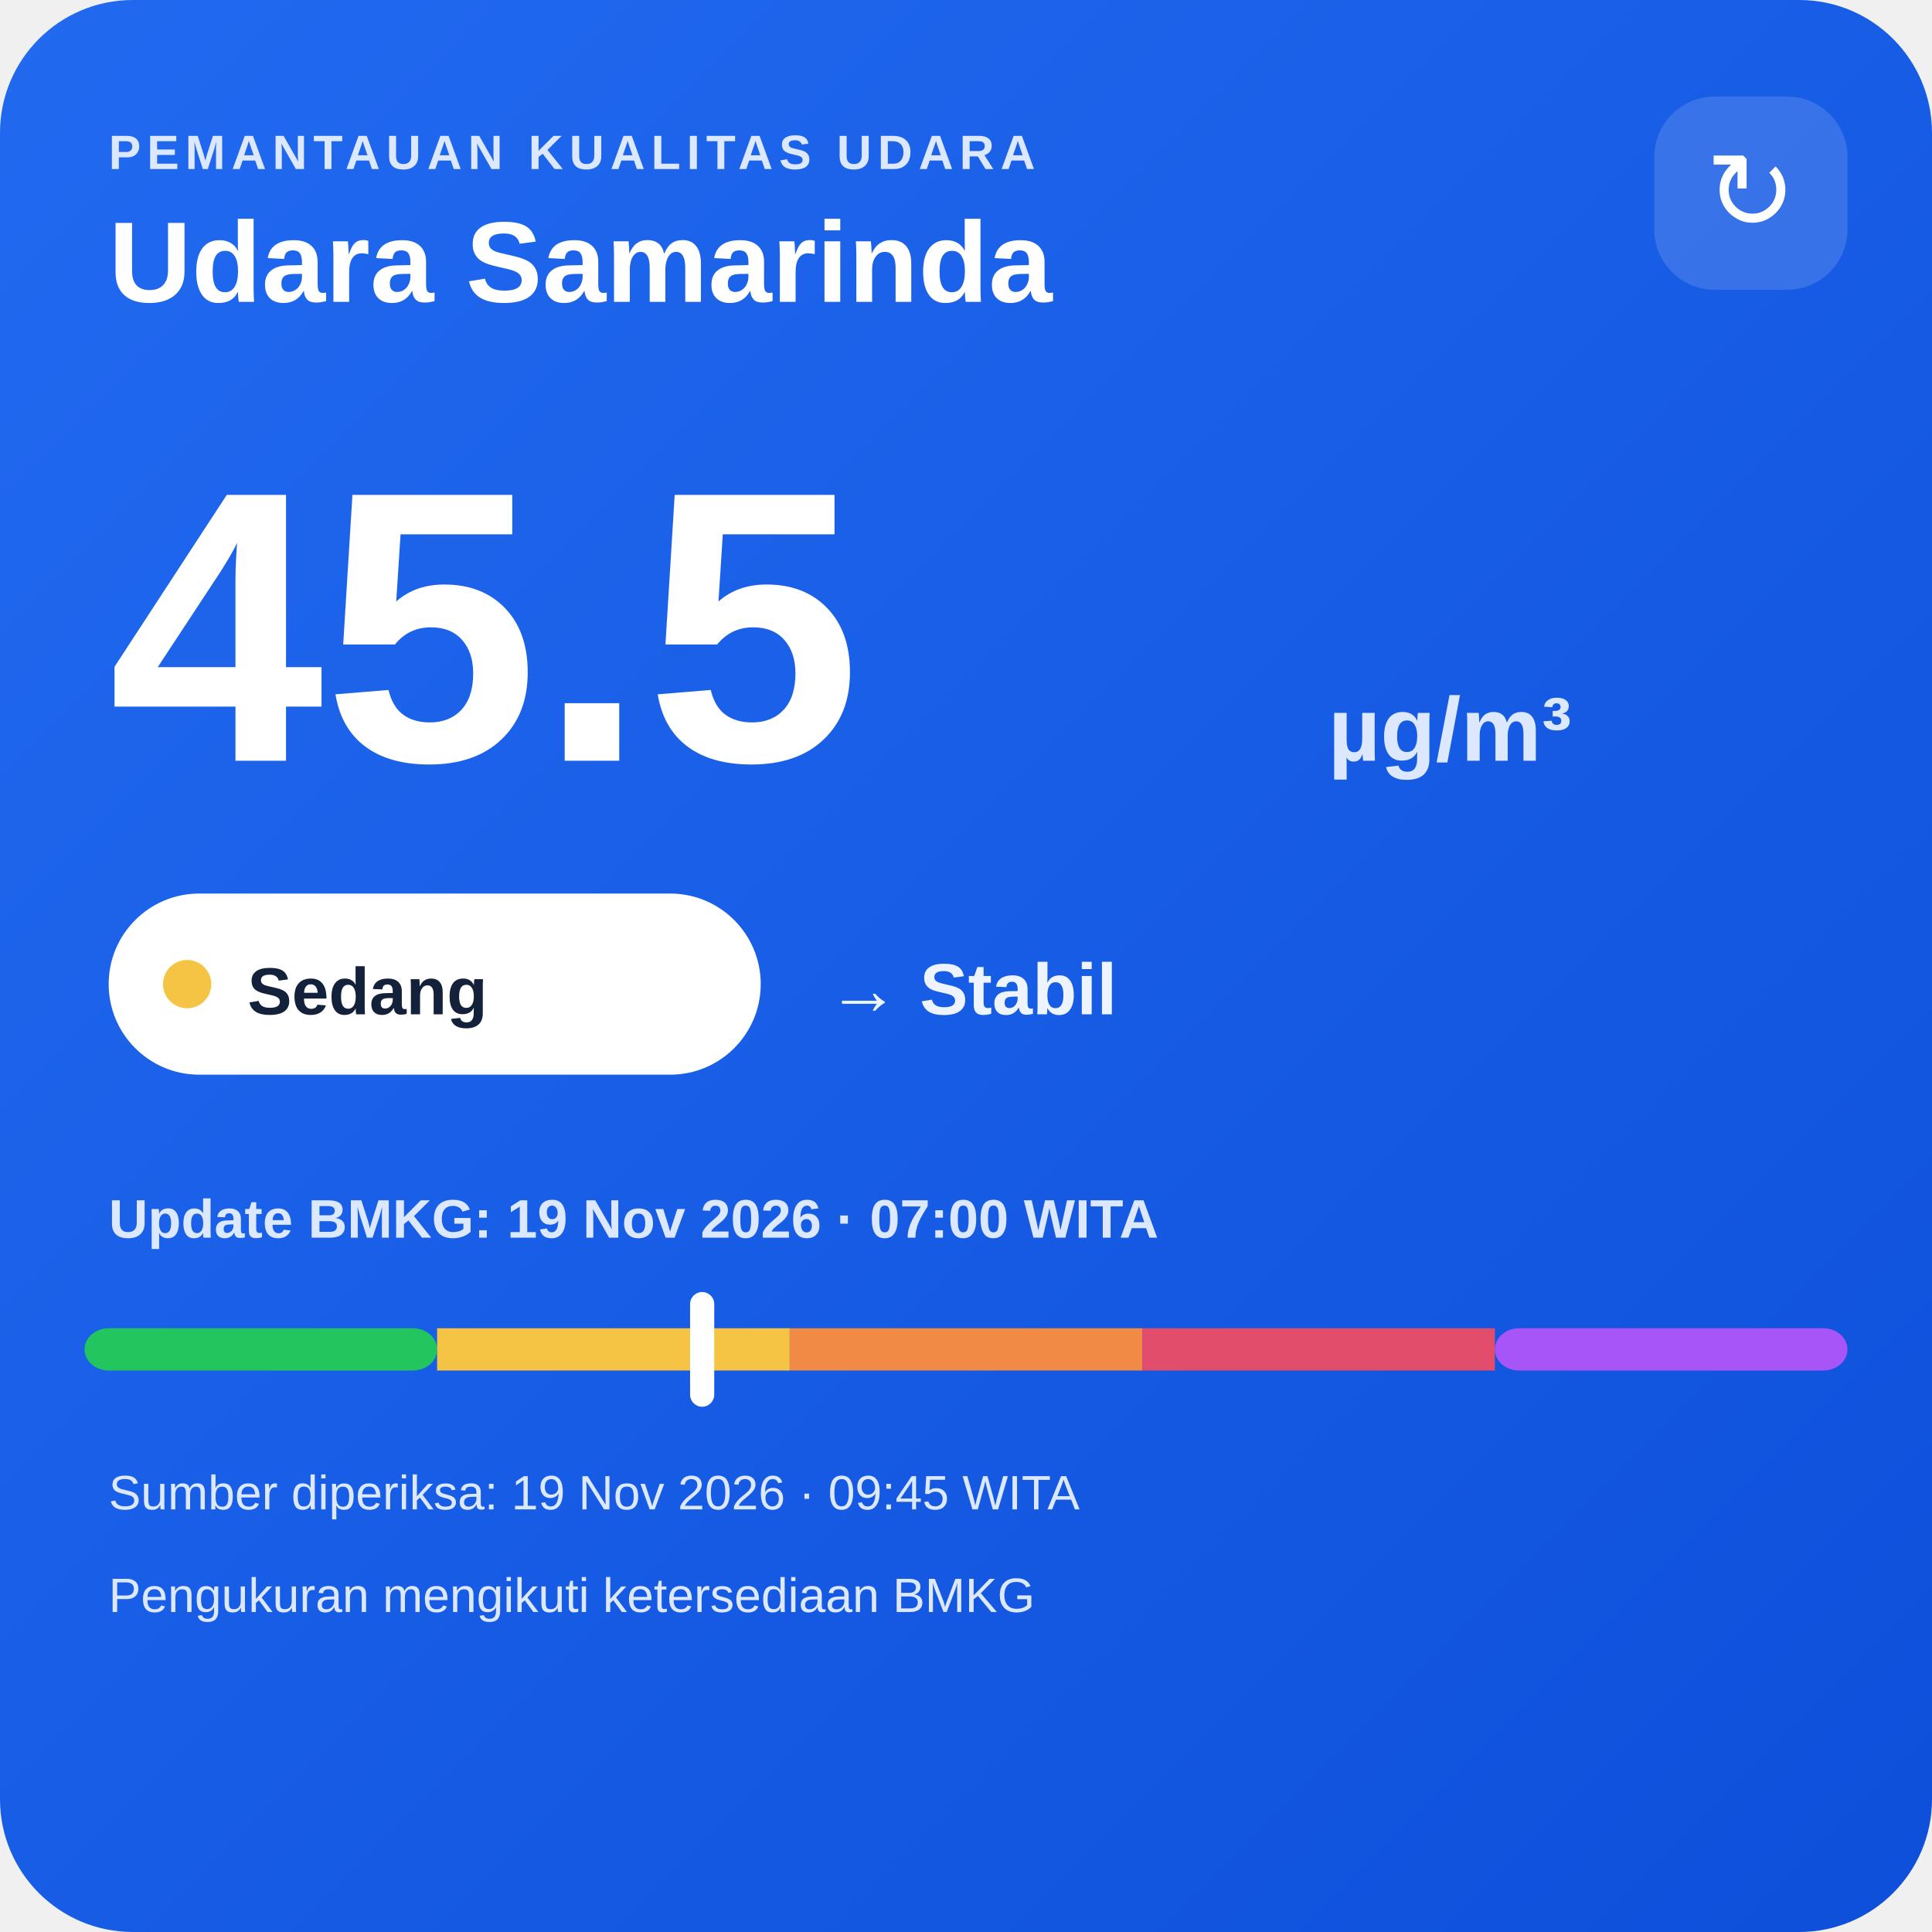
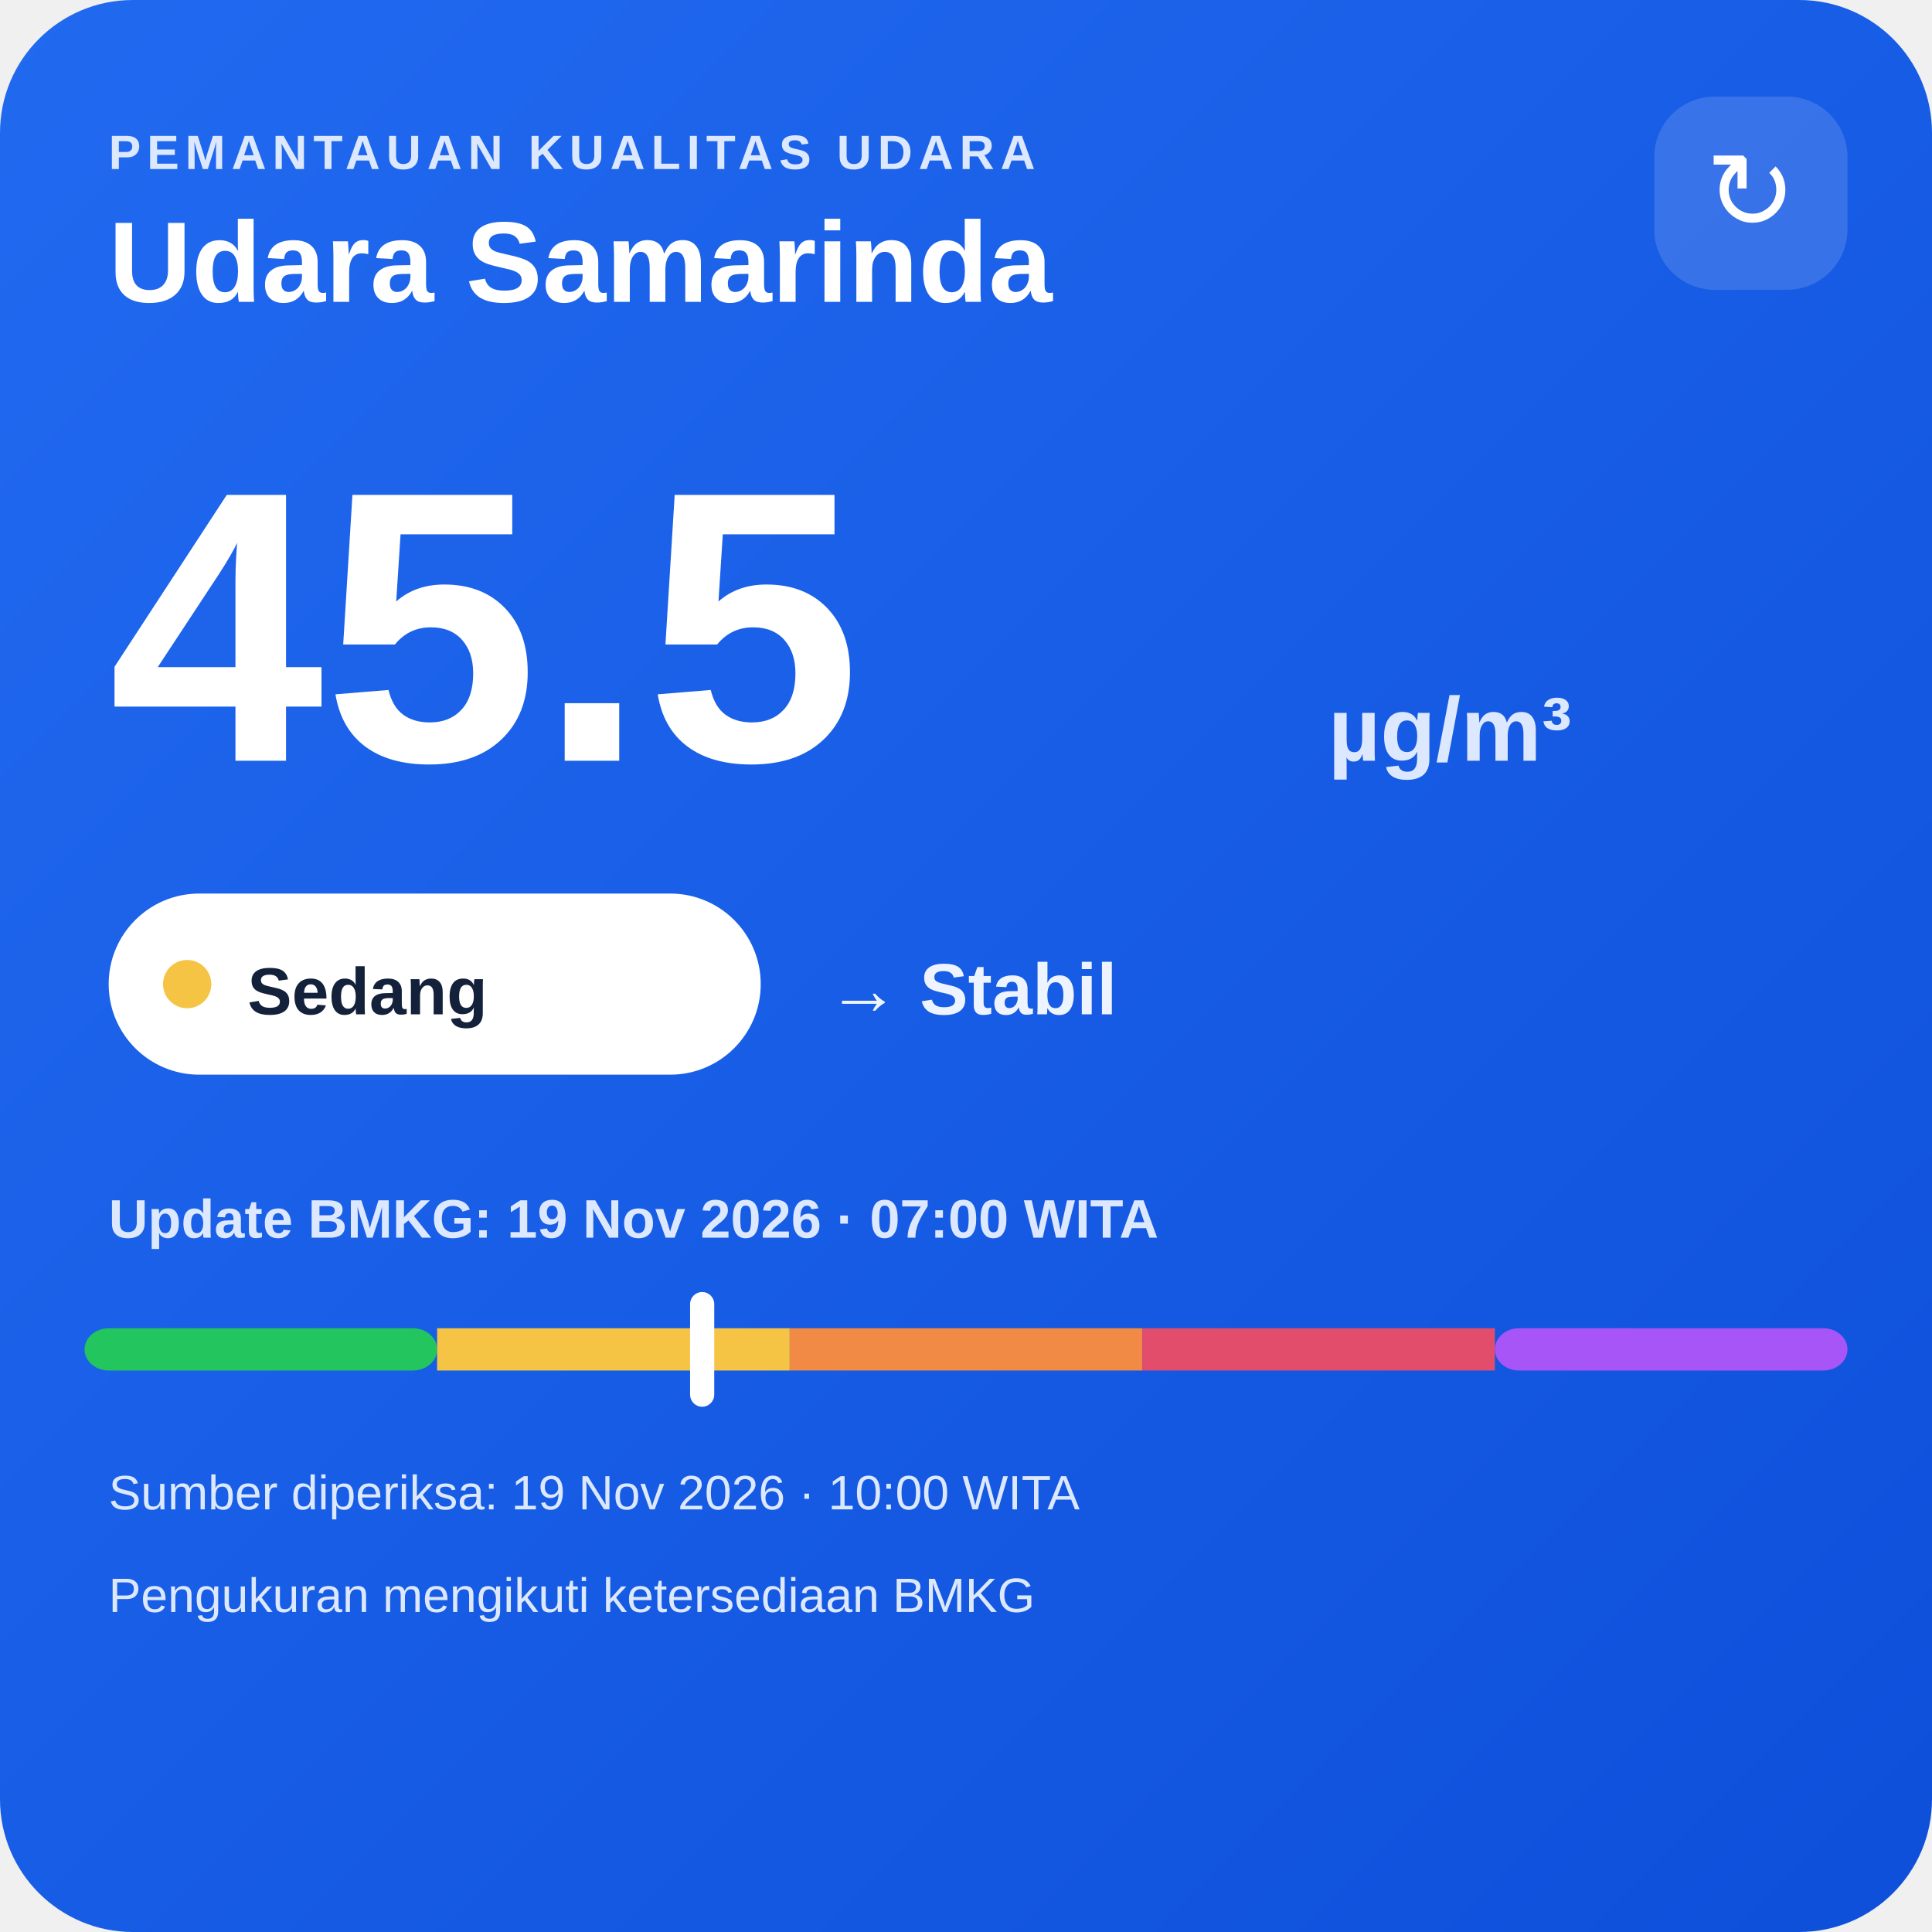
<svg xmlns="http://www.w3.org/2000/svg" width="320" height="320" viewBox="0 0 320 320">
  <defs>
    <linearGradient id="bg" x1="0" y1="0" x2="1" y2="1">
      <stop offset="0" stop-color="#216af0" />
      <stop offset="1" stop-color="#0e4fda" />
    </linearGradient>
  </defs>
  <rect width="320" height="320" rx="22" fill="url(#bg)" />
  <text x="18" y="28" fill="#dce8ff" font-family="Arial,sans-serif" font-size="8" font-weight="700" letter-spacing="1">PEMANTAUAN KUALITAS UDARA</text>
  <text x="18" y="50" fill="#ffffff" font-family="Arial,sans-serif" font-size="19" font-weight="700">Udara Samarinda</text>
  <rect x="274" y="16" width="32" height="32" rx="10" fill="#ffffff" fill-opacity=".14" />
  <text x="290" y="38" text-anchor="middle" fill="#ffffff" font-family="Arial,sans-serif" font-size="18">↻</text>
  <text x="18" y="126" fill="#ffffff" font-family="Arial,sans-serif" font-size="64" font-weight="800">45.5</text>
  <text x="220" y="126" fill="#dce8ff" font-family="Arial,sans-serif" font-size="15" font-weight="700">µg/m³</text>
  <rect x="18" y="148" width="108" height="30" rx="15" fill="#ffffff" />
  <circle cx="31" cy="163" r="4" fill="#f6c445" />
  <text x="41" y="168" fill="#13213a" font-family="Arial,sans-serif" font-size="11" font-weight="700">Sedang</text>
  <text x="137" y="168" fill="#eef4ff" font-family="Arial,sans-serif" font-size="12" font-weight="700">→ Stabil</text>
  <text x="18" y="205" fill="#dce8ff" font-family="Arial,sans-serif" font-size="9" font-weight="700">Update BMKG: 19 Nov 2026 · 07:00 WITA</text>
  <rect x="14" y="220" width="58.4" height="7" rx="4" fill="#22c55e" />
  <rect x="72.4" y="220" width="58.4" height="7" fill="#f6c445" />
  <rect x="130.8" y="220" width="58.4" height="7" fill="#f08a45" />
  <rect x="189.2" y="220" width="58.4" height="7" fill="#e24d6b" />
  <rect x="247.6" y="220" width="58.4" height="7" rx="4" fill="#a855f7" />
  <rect x="114.3" y="214" width="4" height="19" rx="2" fill="#ffffff" />
-   <text x="18" y="250" fill="#dce8ff" font-family="Arial,sans-serif" font-size="8">Sumber diperiksa: 19 Nov 2026 · 09:45 WITA</text>
+   <text x="18" y="250" fill="#dce8ff" font-family="Arial,sans-serif" font-size="8">Sumber diperiksa: 19 Nov 2026 · 10:00 WITA</text>
  <text x="18" y="267" fill="#dce8ff" font-family="Arial,sans-serif" font-size="8">Pengukuran mengikuti ketersediaan BMKG</text>
</svg>
